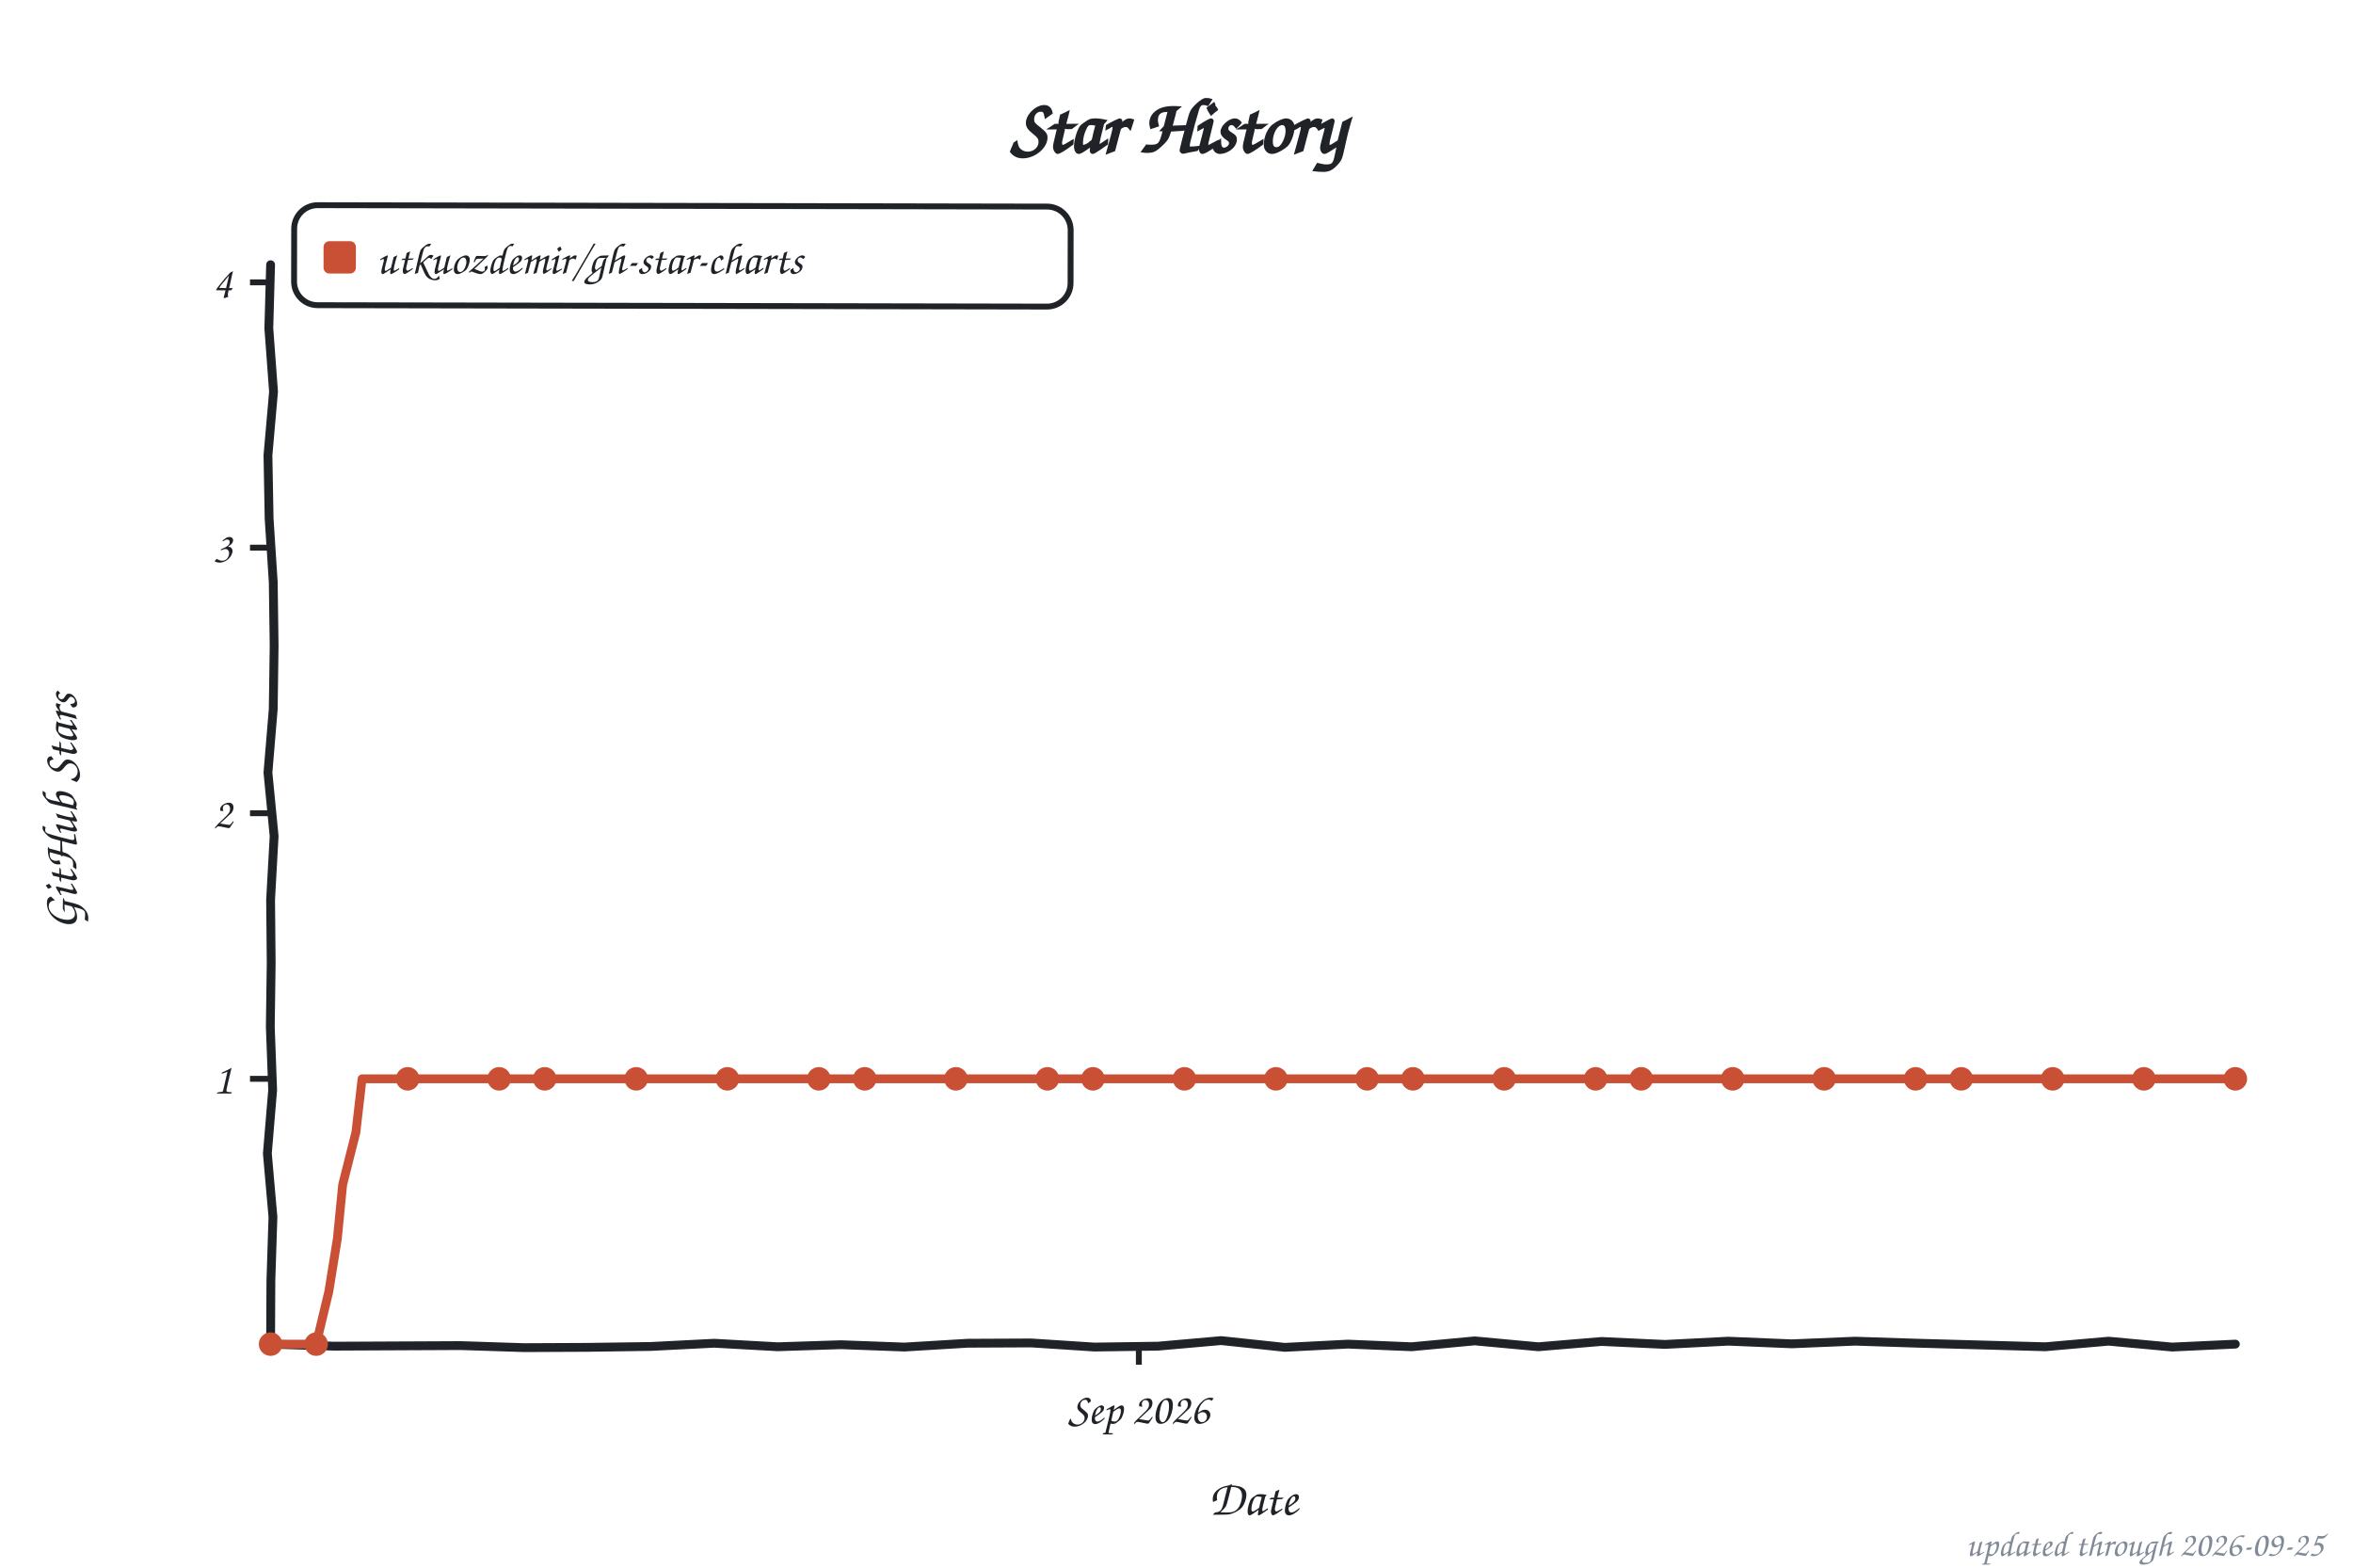
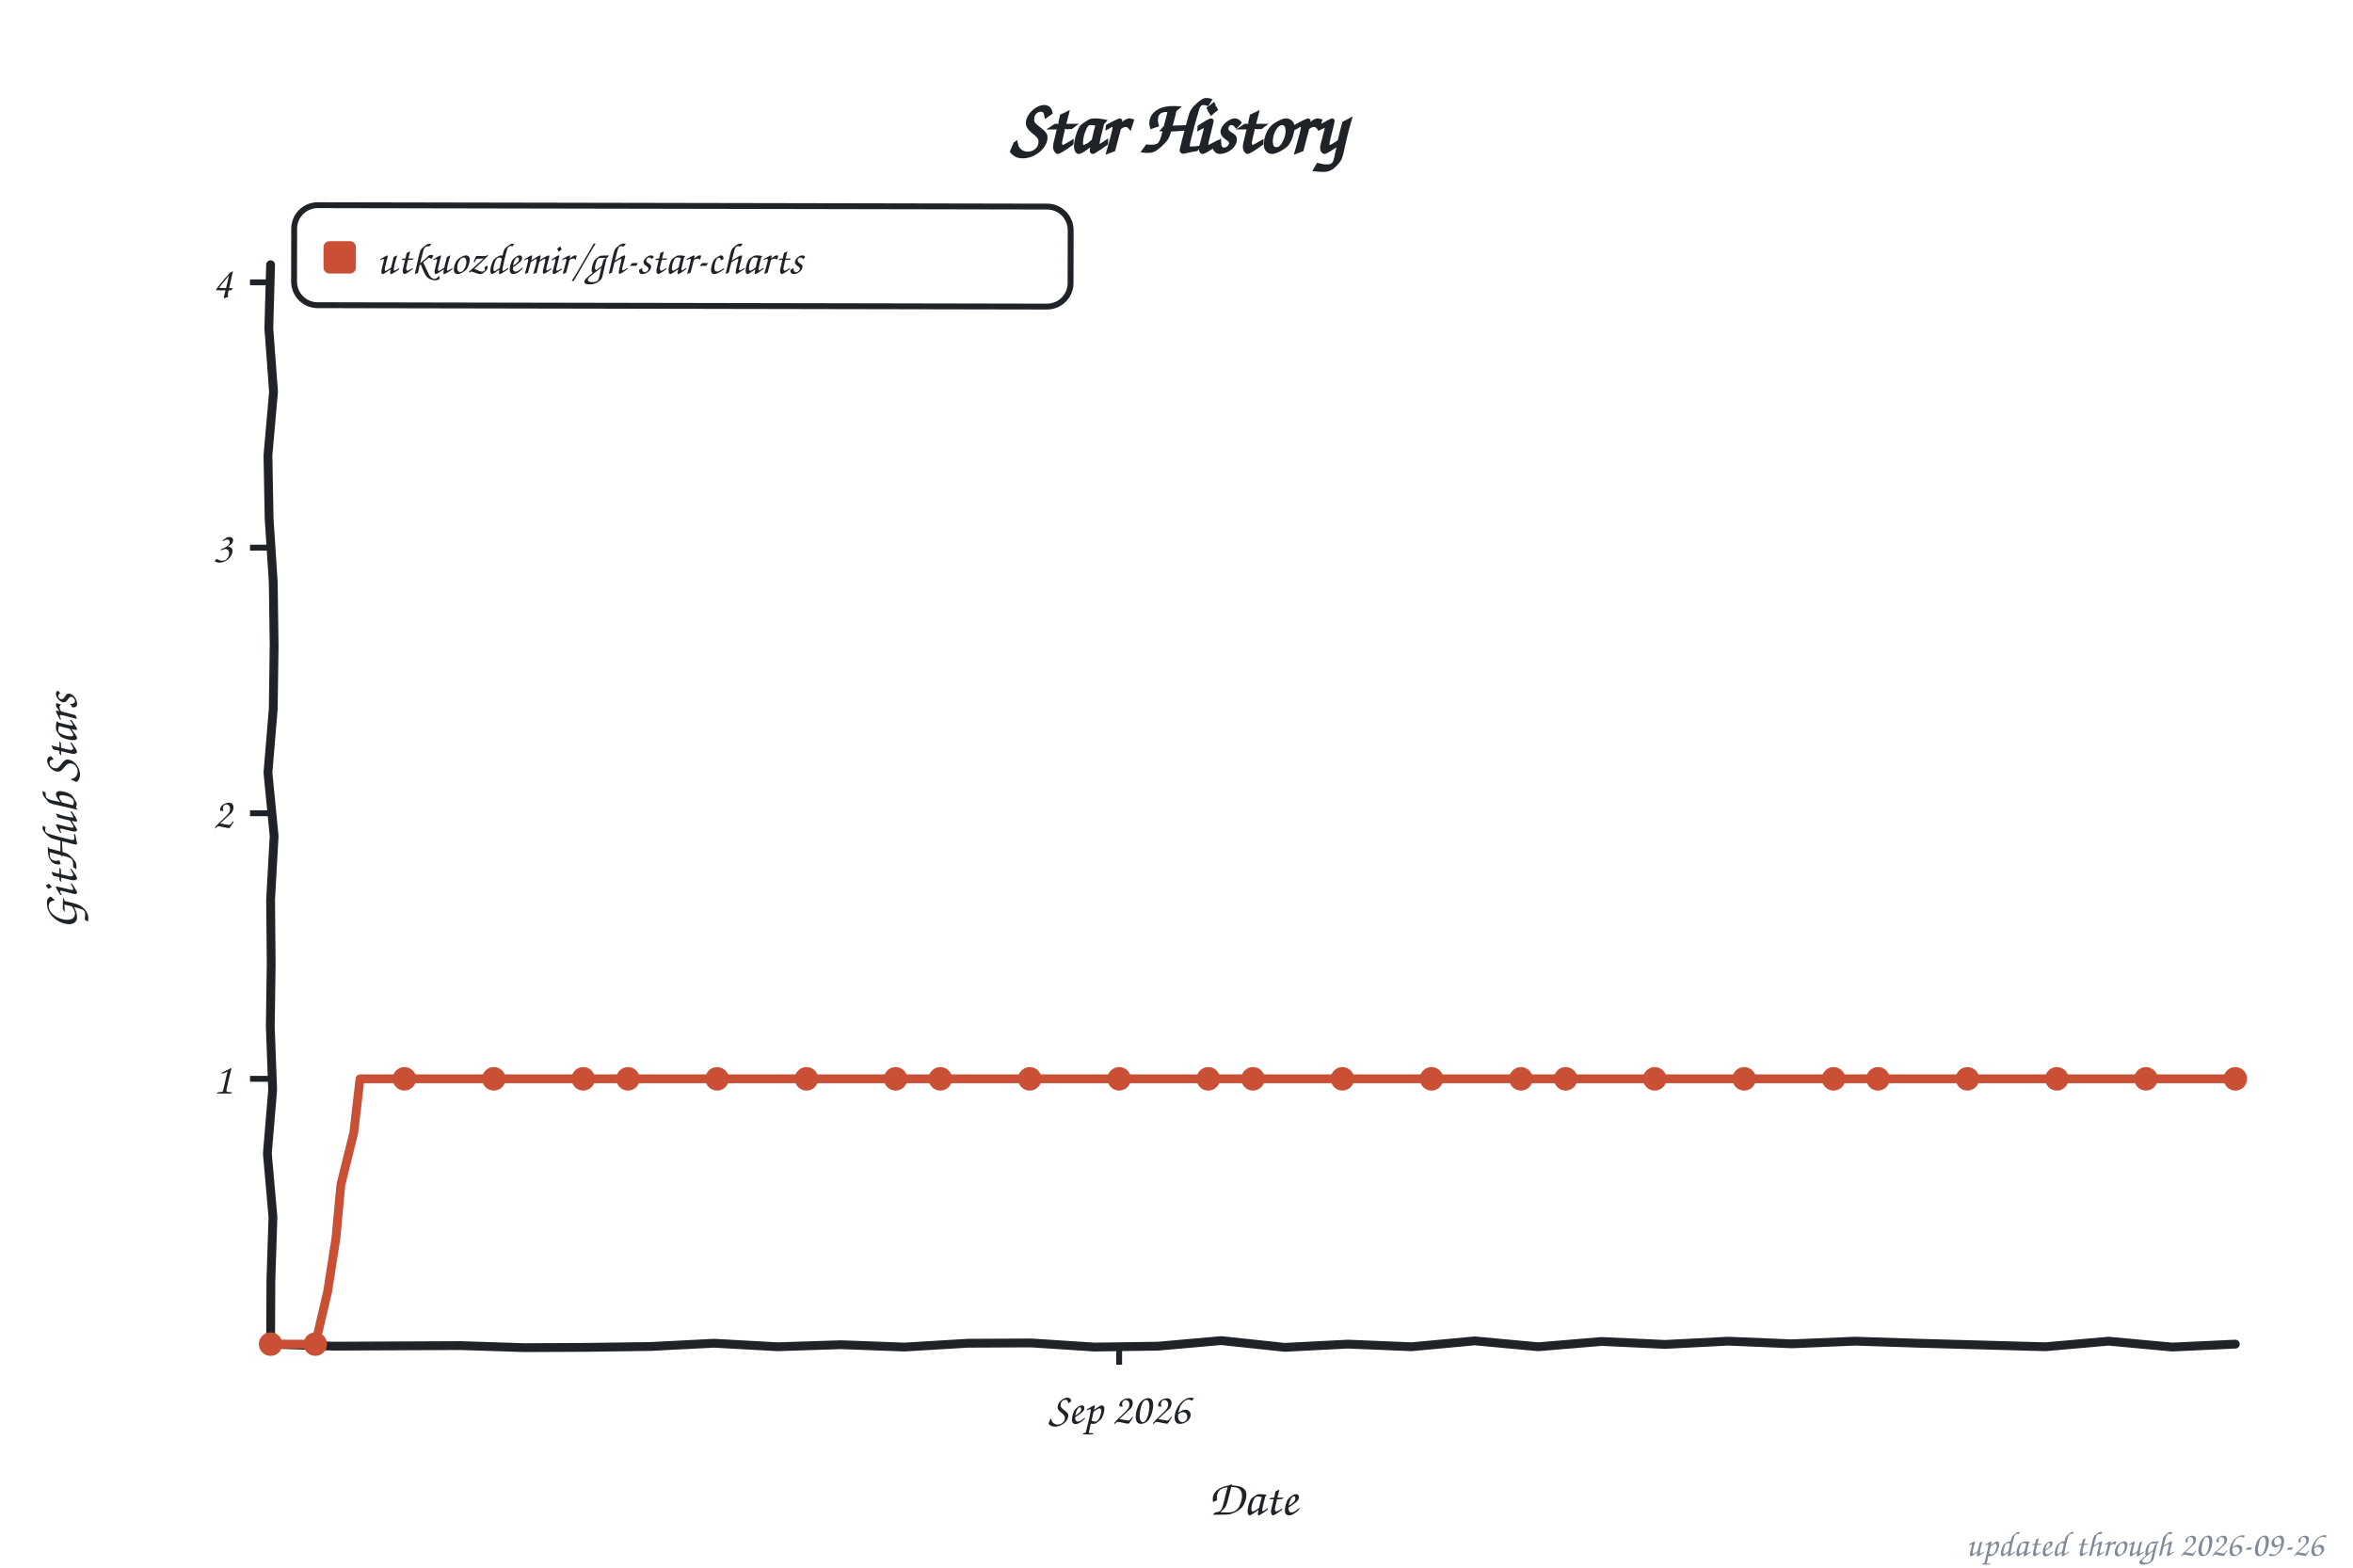
<svg xmlns="http://www.w3.org/2000/svg" width="800" height="533" viewBox="0 0 800 533" role="img" aria-label="Star history of utkuozdemir/gh-star-charts">
  <style>text{font-family:"Comic Sans MS","Chalkboard SE","Comic Neue","Marker Felt",cursive}</style>
  <text x="400" y="52" font-size="26" font-weight="bold" text-anchor="middle" fill="#1f2328">Star History</text>
  <rect x="100" y="70" width="264" height="34" rx="8" fill="none" stroke="#1f2328" stroke-width="2" transform="rotate(0.11 232 87)" />
  <rect x="110" y="82" width="11" height="11" rx="2" fill="#c94f35" />
  <text x="128" y="93" font-size="15" fill="#1f2328" textLength="225" lengthAdjust="spacingAndGlyphs">utkuozdemir/gh-star-charts</text>
  <line x1="85" y1="366.8" x2="92" y2="366.8" stroke="#1f2328" stroke-width="2" />
  <text x="79" y="371.8" font-size="15" text-anchor="end" fill="#1f2328">1</text>
  <line x1="85" y1="276.5" x2="92" y2="276.5" stroke="#1f2328" stroke-width="2" />
  <text x="79" y="281.5" font-size="15" text-anchor="end" fill="#1f2328">2</text>
  <line x1="85" y1="186.2" x2="92" y2="186.2" stroke="#1f2328" stroke-width="2" />
  <text x="79" y="191.2" font-size="15" text-anchor="end" fill="#1f2328">3</text>
  <line x1="85" y1="96.0" x2="92" y2="96.0" stroke="#1f2328" stroke-width="2" />
  <text x="79" y="101.0" font-size="15" text-anchor="end" fill="#1f2328">4</text>
-   <line x1="387.2" y1="457" x2="387.2" y2="464" stroke="#1f2328" stroke-width="2" />
-   <text x="387.2" y="484" font-size="15" text-anchor="middle" fill="#1f2328">Sep 2026</text>
+   <line x1="380.5" y1="457" x2="380.5" y2="464" stroke="#1f2328" stroke-width="2" />
+   <text x="380.5" y="484" font-size="15" text-anchor="middle" fill="#1f2328">Sep 2026</text>
  <text x="426" y="515" font-size="17" text-anchor="middle" fill="#1f2328">Date</text>
  <text x="26" y="276" font-size="17" text-anchor="middle" fill="#1f2328" transform="rotate(-90 26 276)">GitHub Stars</text>
  <path d="M 92.0,90.0 L 91.4,111.6 L 93.0,133.2 L 91.1,154.8 L 91.5,176.4 L 92.9,197.9 L 93.2,219.5 L 92.9,241.1 L 91.1,262.7 L 93.2,284.3 L 92.0,305.9 L 92.2,327.5 L 91.9,349.1 L 92.7,370.6 L 90.9,392.2 L 92.8,413.8 L 92.1,435.4 L 92.0,457.0 L 113.5,457.7 L 135.1,457.6 L 156.6,457.5 L 178.2,458.2 L 199.7,458.1 L 221.3,457.8 L 242.8,456.7 L 264.4,457.9 L 285.9,457.2 L 307.5,458.0 L 329.0,456.7 L 350.6,456.6 L 372.1,458.0 L 393.7,457.7 L 415.2,455.8 L 436.8,458.1 L 458.3,457.0 L 479.9,457.9 L 501.4,455.9 L 523.0,457.9 L 544.5,456.1 L 566.1,457.1 L 587.6,456.0 L 609.2,456.9 L 630.7,456.0 L 652.3,456.7 L 673.8,457.3 L 695.4,457.9 L 716.9,456.0 L 738.5,458.0 L 760.0,457.0" fill="none" stroke="#1f2328" stroke-width="3" stroke-linecap="round" stroke-linejoin="round" />
-   <path d="M 92.0,457.0 L 107.5,457.0 L 111.8,439.1 L 114.7,421.1 L 116.5,402.8 L 121.0,385.0 L 123.1,366.8 L 138.6,366.8 L 154.1,366.8 L 169.7,366.8 L 185.2,366.8 L 200.7,366.8 L 216.3,366.8 L 231.8,366.8 L 247.3,366.8 L 262.9,366.8 L 278.4,366.8 L 294.0,366.8 L 309.5,366.8 L 325.0,366.8 L 340.6,366.8 L 356.1,366.8 L 371.6,366.8 L 387.2,366.8 L 402.7,366.8 L 418.2,366.8 L 433.8,366.8 L 449.3,366.8 L 464.8,366.8 L 480.4,366.8 L 495.9,366.8 L 511.4,366.8 L 527.0,366.8 L 542.5,366.8 L 558.0,366.8 L 573.6,366.8 L 589.1,366.8 L 604.7,366.8 L 620.2,366.8 L 635.7,366.8 L 651.3,366.8 L 666.8,366.8 L 682.3,366.8 L 697.9,366.8 L 713.4,366.8 L 728.9,366.8 L 744.5,366.8 L 760.0,366.8" fill="none" stroke="#c94f35" stroke-width="3" stroke-linecap="round" stroke-linejoin="round" />
+   <path d="M 92.0,457.0 L 107.2,457.0 L 111.4,439.1 L 114.2,421.1 L 115.9,402.8 L 120.3,385.0 L 122.4,366.8 L 137.5,366.8 L 152.7,366.8 L 167.9,366.8 L 183.1,366.8 L 198.3,366.8 L 213.5,366.8 L 228.6,366.8 L 243.8,366.8 L 259.0,366.8 L 274.2,366.8 L 289.4,366.8 L 304.5,366.8 L 319.7,366.8 L 334.9,366.8 L 350.1,366.8 L 365.3,366.8 L 380.5,366.8 L 395.6,366.8 L 410.8,366.8 L 426.0,366.8 L 441.2,366.8 L 456.4,366.8 L 471.5,366.8 L 486.7,366.8 L 501.9,366.8 L 517.1,366.8 L 532.3,366.8 L 547.5,366.8 L 562.6,366.8 L 577.8,366.8 L 593.0,366.8 L 608.2,366.8 L 623.4,366.8 L 638.5,366.8 L 653.7,366.8 L 668.9,366.8 L 684.1,366.8 L 699.3,366.8 L 714.5,366.8 L 729.6,366.8 L 744.8,366.8 L 760.0,366.8" fill="none" stroke="#c94f35" stroke-width="3" stroke-linecap="round" stroke-linejoin="round" />
  <circle cx="92.0" cy="457.0" r="4" fill="#c94f35" />
-   <circle cx="107.5" cy="457.0" r="4" fill="#c94f35" />
-   <circle cx="138.6" cy="366.8" r="4" fill="#c94f35" />
-   <circle cx="169.7" cy="366.8" r="4" fill="#c94f35" />
-   <circle cx="185.2" cy="366.8" r="4" fill="#c94f35" />
-   <circle cx="216.3" cy="366.8" r="4" fill="#c94f35" />
-   <circle cx="247.3" cy="366.8" r="4" fill="#c94f35" />
-   <circle cx="278.4" cy="366.8" r="4" fill="#c94f35" />
-   <circle cx="294.0" cy="366.8" r="4" fill="#c94f35" />
-   <circle cx="325.0" cy="366.8" r="4" fill="#c94f35" />
-   <circle cx="356.1" cy="366.8" r="4" fill="#c94f35" />
-   <circle cx="371.6" cy="366.8" r="4" fill="#c94f35" />
-   <circle cx="402.7" cy="366.8" r="4" fill="#c94f35" />
-   <circle cx="433.8" cy="366.8" r="4" fill="#c94f35" />
-   <circle cx="464.8" cy="366.8" r="4" fill="#c94f35" />
-   <circle cx="480.4" cy="366.8" r="4" fill="#c94f35" />
-   <circle cx="511.4" cy="366.8" r="4" fill="#c94f35" />
-   <circle cx="542.5" cy="366.8" r="4" fill="#c94f35" />
-   <circle cx="558.0" cy="366.8" r="4" fill="#c94f35" />
-   <circle cx="589.1" cy="366.8" r="4" fill="#c94f35" />
-   <circle cx="620.2" cy="366.8" r="4" fill="#c94f35" />
-   <circle cx="651.3" cy="366.8" r="4" fill="#c94f35" />
-   <circle cx="666.8" cy="366.8" r="4" fill="#c94f35" />
-   <circle cx="697.9" cy="366.8" r="4" fill="#c94f35" />
-   <circle cx="728.9" cy="366.8" r="4" fill="#c94f35" />
+   <circle cx="107.2" cy="457.0" r="4" fill="#c94f35" />
+   <circle cx="137.5" cy="366.8" r="4" fill="#c94f35" />
+   <circle cx="167.9" cy="366.8" r="4" fill="#c94f35" />
+   <circle cx="198.3" cy="366.8" r="4" fill="#c94f35" />
+   <circle cx="213.5" cy="366.8" r="4" fill="#c94f35" />
+   <circle cx="243.8" cy="366.8" r="4" fill="#c94f35" />
+   <circle cx="274.2" cy="366.8" r="4" fill="#c94f35" />
+   <circle cx="304.5" cy="366.8" r="4" fill="#c94f35" />
+   <circle cx="319.7" cy="366.8" r="4" fill="#c94f35" />
+   <circle cx="350.1" cy="366.8" r="4" fill="#c94f35" />
+   <circle cx="380.5" cy="366.8" r="4" fill="#c94f35" />
+   <circle cx="410.8" cy="366.8" r="4" fill="#c94f35" />
+   <circle cx="426.0" cy="366.8" r="4" fill="#c94f35" />
+   <circle cx="456.4" cy="366.8" r="4" fill="#c94f35" />
+   <circle cx="486.7" cy="366.8" r="4" fill="#c94f35" />
+   <circle cx="517.1" cy="366.8" r="4" fill="#c94f35" />
+   <circle cx="532.3" cy="366.8" r="4" fill="#c94f35" />
+   <circle cx="562.6" cy="366.8" r="4" fill="#c94f35" />
+   <circle cx="593.0" cy="366.8" r="4" fill="#c94f35" />
+   <circle cx="623.4" cy="366.8" r="4" fill="#c94f35" />
+   <circle cx="638.5" cy="366.8" r="4" fill="#c94f35" />
+   <circle cx="668.9" cy="366.8" r="4" fill="#c94f35" />
+   <circle cx="699.3" cy="366.8" r="4" fill="#c94f35" />
+   <circle cx="729.6" cy="366.8" r="4" fill="#c94f35" />
  <circle cx="760.0" cy="366.8" r="4" fill="#c94f35" />
-   <text x="790" y="529" font-size="12" text-anchor="end" fill="#818b98">updated through 2026-09-25</text>
+   <text x="790" y="529" font-size="12" text-anchor="end" fill="#818b98">updated through 2026-09-26</text>
</svg>
